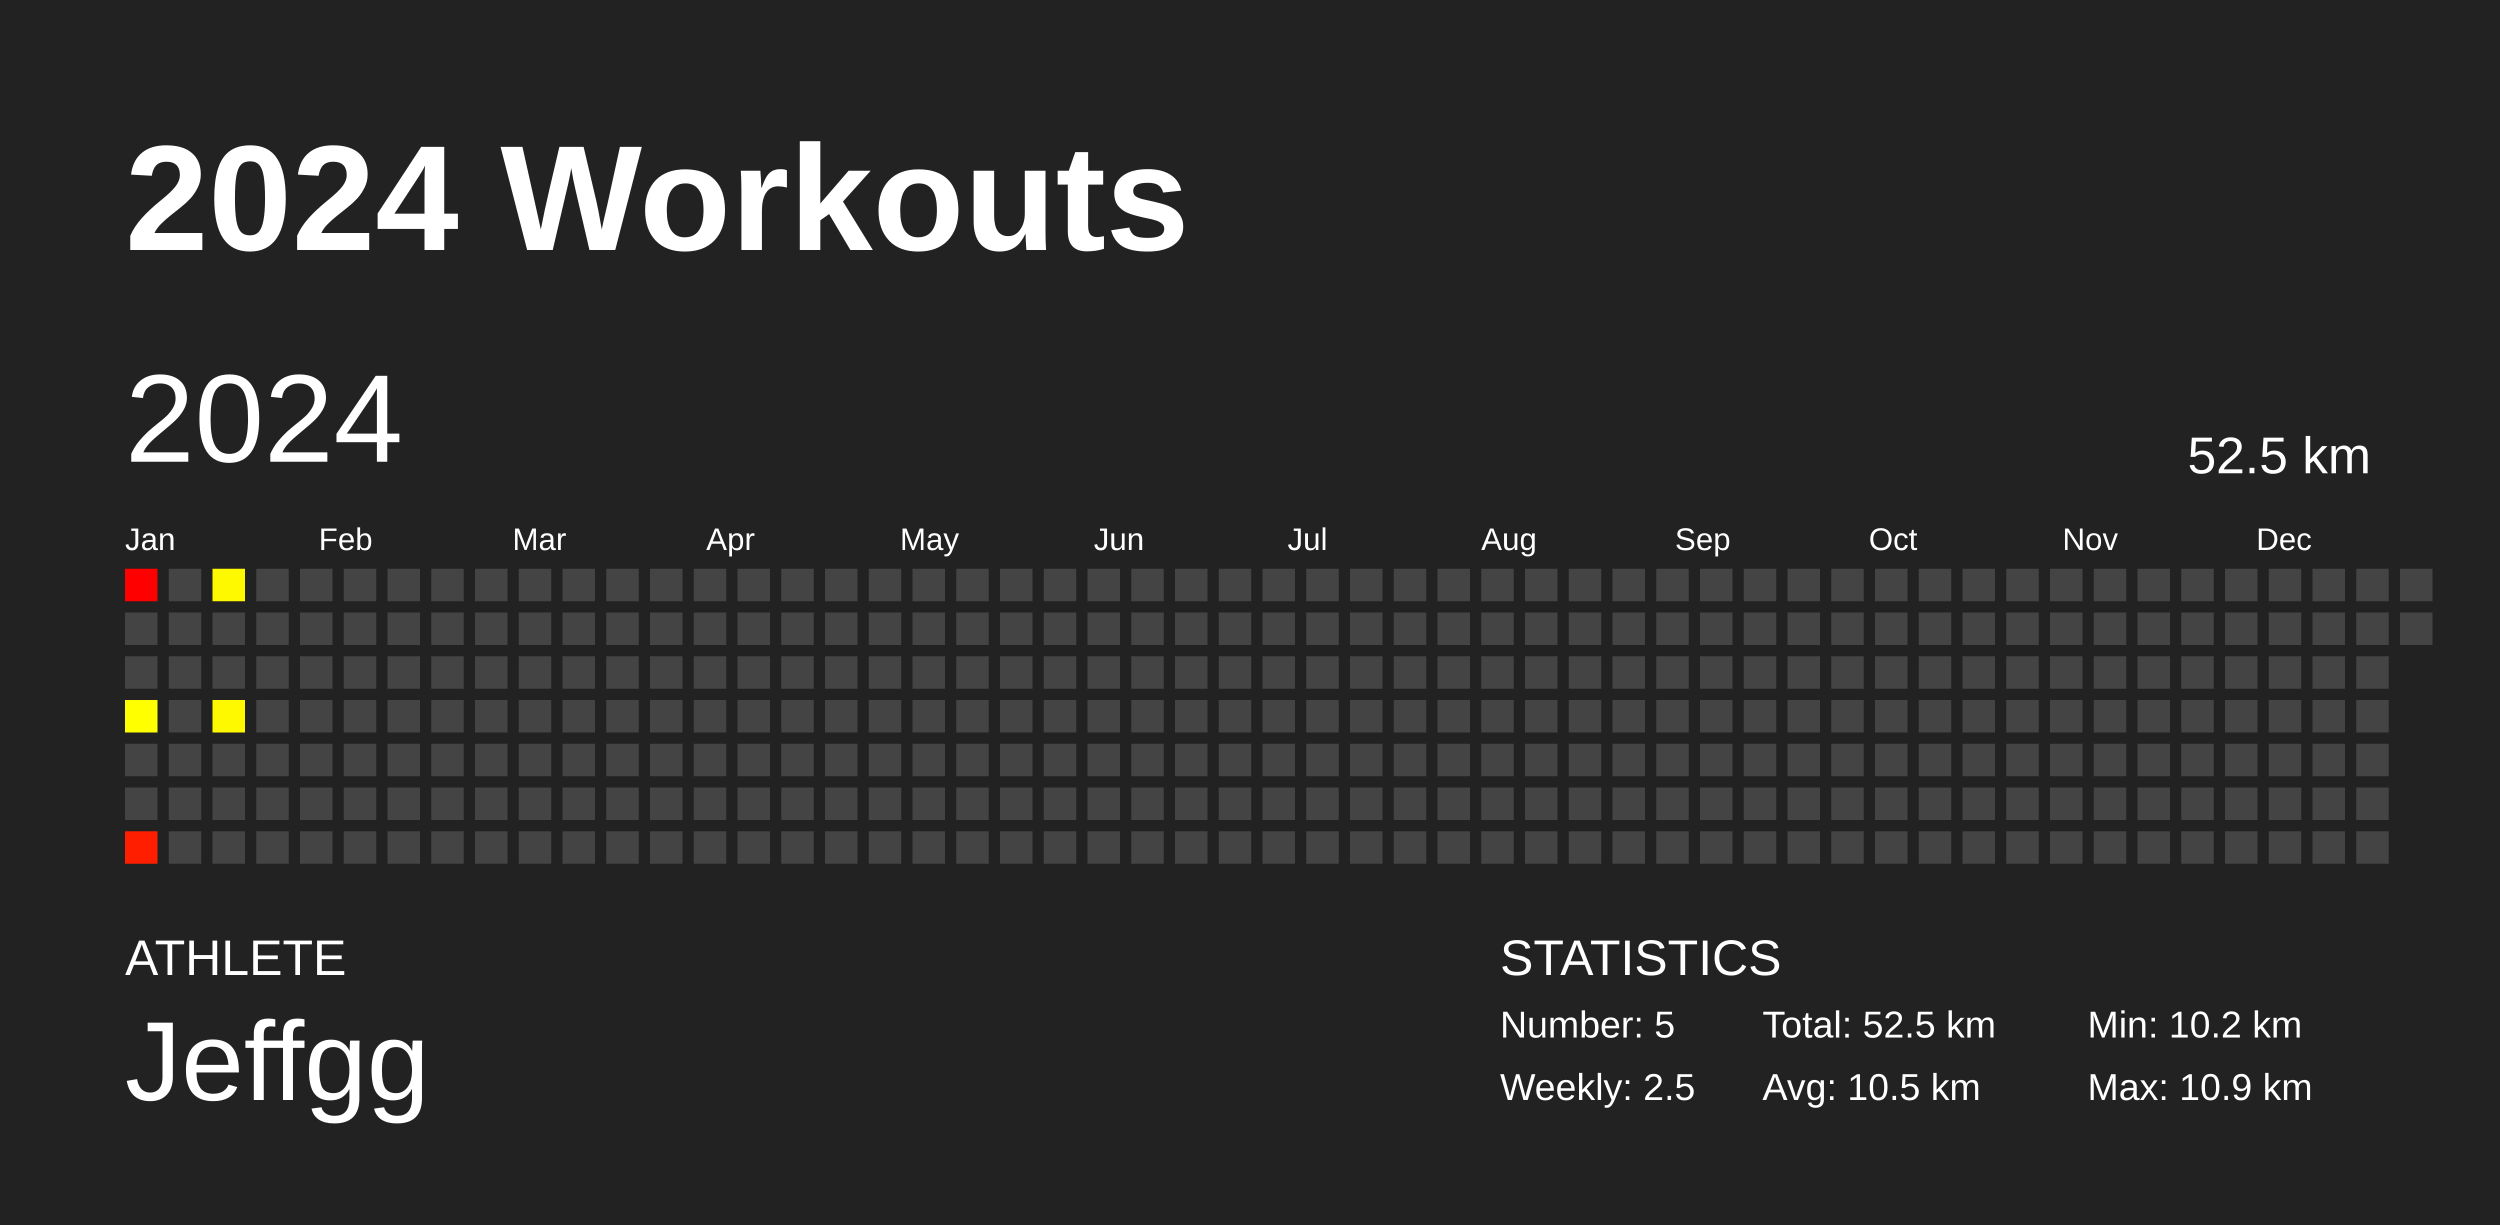
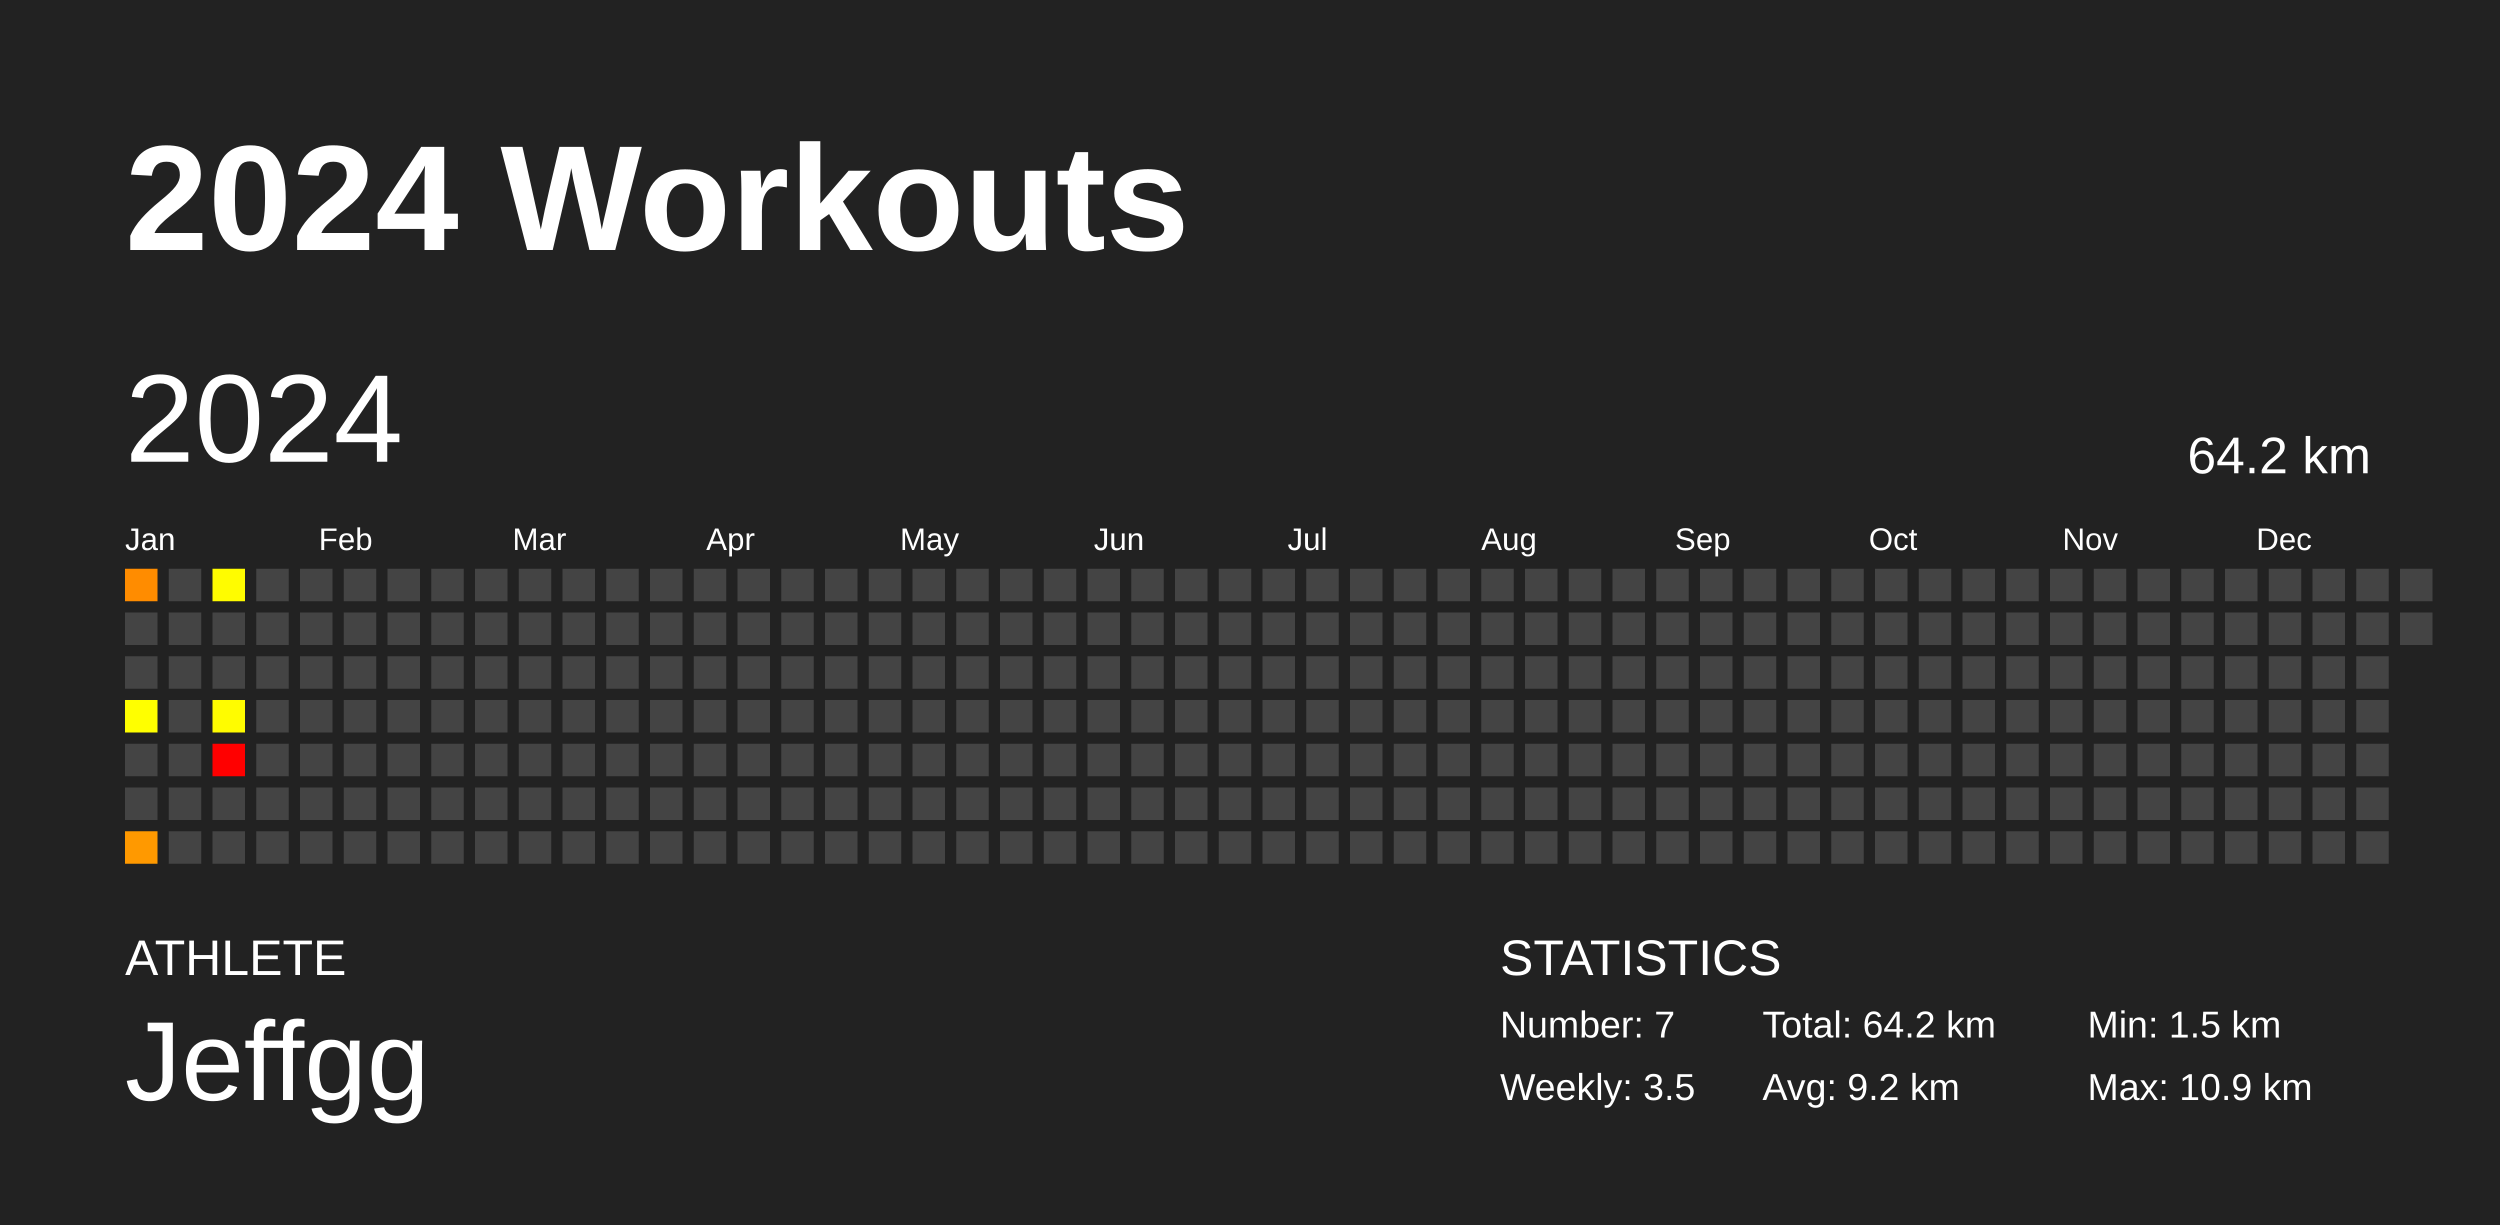
<svg xmlns="http://www.w3.org/2000/svg" baseProfile="full" height="98mm" version="1.1" viewBox="0,0,200,98" width="200mm">
  <defs />
  <rect fill="#222222" height="98" width="200" x="0" y="0" />
  <text fill="#FFFFFF" style="font-size:12px; font-family:Arial; font-weight:bold;" x="10" y="20">2024 Workouts</text>
  <text fill="#FFFFFF" style="font-size:4px; font-family:Arial" x="10" y="78">ATHLETE</text>
  <text fill="#FFFFFF" style="font-size:9px; font-family:Arial" x="10" y="88">Jeffgg</text>
  <text fill="#FFFFFF" style="font-size:4px; font-family:Arial" x="120" y="78">STATISTICS</text>
-   <text fill="#FFFFFF" style="font-size:3px; font-family:Arial" x="120" y="83">Number: 5</text>
-   <text fill="#FFFFFF" style="font-size:3px; font-family:Arial" x="120" y="88">Weekly: 2.5</text>
-   <text fill="#FFFFFF" style="font-size:3px; font-family:Arial" x="141" y="83">Total: 52.5 km</text>
-   <text fill="#FFFFFF" style="font-size:3px; font-family:Arial" x="141" y="88">Avg: 10.5 km</text>
-   <text fill="#FFFFFF" style="font-size:3px; font-family:Arial" x="167" y="83">Min: 10.2 km</text>
+   <text fill="#FFFFFF" style="font-size:3px; font-family:Arial" x="120" y="83">Number: 7</text>
+   <text fill="#FFFFFF" style="font-size:3px; font-family:Arial" x="120" y="88">Weekly: 3.5</text>
+   <text fill="#FFFFFF" style="font-size:3px; font-family:Arial" x="141" y="83">Total: 64.2 km</text>
+   <text fill="#FFFFFF" style="font-size:3px; font-family:Arial" x="141" y="88">Avg: 9.2 km</text>
+   <text fill="#FFFFFF" style="font-size:3px; font-family:Arial" x="167" y="83">Min: 1.5 km</text>
  <text fill="#FFFFFF" style="font-size:3px; font-family:Arial" x="167" y="88">Max: 10.9 km</text>
  <text dominant-baseline="hanging" fill="#FFFFFF" style="font-size:10.0px; font-family:Arial;" x="10" y="30">2024</text>
-   <text dominant-baseline="hanging" fill="#FFFFFF" style="font-size:4.125px; font-family:Arial;" x="175" y="35">52.5 km</text>
+   <text dominant-baseline="hanging" fill="#FFFFFF" style="font-size:4.125px; font-family:Arial;" x="175" y="35">64.2 km</text>
  <text fill="#FFFFFF" style="font-size:2.5px; font-family:Arial" x="10.0" y="44">Jan</text>
  <text fill="#FFFFFF" style="font-size:2.5px; font-family:Arial" x="25.5" y="44">Feb</text>
  <text fill="#FFFFFF" style="font-size:2.5px; font-family:Arial" x="41.0" y="44">Mar</text>
  <text fill="#FFFFFF" style="font-size:2.5px; font-family:Arial" x="56.5" y="44">Apr</text>
  <text fill="#FFFFFF" style="font-size:2.5px; font-family:Arial" x="72.0" y="44">May</text>
  <text fill="#FFFFFF" style="font-size:2.5px; font-family:Arial" x="87.5" y="44">Jun</text>
  <text fill="#FFFFFF" style="font-size:2.5px; font-family:Arial" x="103.0" y="44">Jul</text>
  <text fill="#FFFFFF" style="font-size:2.5px; font-family:Arial" x="118.5" y="44">Aug</text>
  <text fill="#FFFFFF" style="font-size:2.5px; font-family:Arial" x="134.0" y="44">Sep</text>
  <text fill="#FFFFFF" style="font-size:2.5px; font-family:Arial" x="149.5" y="44">Oct</text>
  <text fill="#FFFFFF" style="font-size:2.5px; font-family:Arial" x="165.0" y="44">Nov</text>
  <text fill="#FFFFFF" style="font-size:2.5px; font-family:Arial" x="180.5" y="44">Dec</text>
-   <rect fill="#ff0000" height="2.6" width="2.6" x="10.0" y="45.5" />
+   <rect fill="#ff8c00" height="2.6" width="2.6" x="10.0" y="45.5" />
  <rect fill="#444444" height="2.6" width="2.6" x="10.0" y="49.0" />
  <rect fill="#444444" height="2.6" width="2.6" x="10.0" y="52.5" />
  <rect fill="#ffff00" height="2.6" width="2.6" x="10.0" y="56.0" />
  <rect fill="#444444" height="2.6" width="2.6" x="10.0" y="59.5" />
  <rect fill="#444444" height="2.6" width="2.6" x="10.0" y="63.0" />
-   <rect fill="#ff1e00" height="2.6" width="2.6" x="10.0" y="66.5" />
+   <rect fill="#ff9900" height="2.6" width="2.6" x="10.0" y="66.5" />
  <rect fill="#444444" height="2.6" width="2.6" x="13.5" y="45.5" />
  <rect fill="#444444" height="2.6" width="2.6" x="13.5" y="49.0" />
  <rect fill="#444444" height="2.6" width="2.6" x="13.5" y="52.5" />
  <rect fill="#444444" height="2.6" width="2.6" x="13.5" y="56.0" />
  <rect fill="#444444" height="2.6" width="2.6" x="13.5" y="59.5" />
  <rect fill="#444444" height="2.6" width="2.6" x="13.5" y="63.0" />
  <rect fill="#444444" height="2.6" width="2.6" x="13.5" y="66.5" />
-   <rect fill="#fff900" height="2.6" width="2.6" x="17.0" y="45.5" />
+   <rect fill="#fffc00" height="2.6" width="2.6" x="17.0" y="45.5" />
  <rect fill="#444444" height="2.6" width="2.6" x="17.0" y="49.0" />
  <rect fill="#444444" height="2.6" width="2.6" x="17.0" y="52.5" />
-   <rect fill="#fff900" height="2.6" width="2.6" x="17.0" y="56.0" />
-   <rect fill="#444444" height="2.6" width="2.6" x="17.0" y="59.5" />
+   <rect fill="#fffc00" height="2.6" width="2.6" x="17.0" y="56.0" />
+   <rect fill="#ff0000" height="2.6" width="2.6" x="17.0" y="59.5" />
  <rect fill="#444444" height="2.6" width="2.6" x="17.0" y="63.0" />
  <rect fill="#444444" height="2.6" width="2.6" x="17.0" y="66.5" />
  <rect fill="#444444" height="2.6" width="2.6" x="20.5" y="45.5" />
  <rect fill="#444444" height="2.6" width="2.6" x="20.5" y="49.0" />
  <rect fill="#444444" height="2.6" width="2.6" x="20.5" y="52.5" />
  <rect fill="#444444" height="2.6" width="2.6" x="20.5" y="56.0" />
  <rect fill="#444444" height="2.6" width="2.6" x="20.5" y="59.5" />
  <rect fill="#444444" height="2.6" width="2.6" x="20.5" y="63.0" />
  <rect fill="#444444" height="2.6" width="2.6" x="20.5" y="66.5" />
  <rect fill="#444444" height="2.6" width="2.6" x="24.0" y="45.5" />
  <rect fill="#444444" height="2.6" width="2.6" x="24.0" y="49.0" />
  <rect fill="#444444" height="2.6" width="2.6" x="24.0" y="52.5" />
  <rect fill="#444444" height="2.6" width="2.6" x="24.0" y="56.0" />
  <rect fill="#444444" height="2.6" width="2.6" x="24.0" y="59.5" />
  <rect fill="#444444" height="2.6" width="2.6" x="24.0" y="63.0" />
  <rect fill="#444444" height="2.6" width="2.6" x="24.0" y="66.5" />
  <rect fill="#444444" height="2.6" width="2.6" x="27.5" y="45.5" />
  <rect fill="#444444" height="2.6" width="2.6" x="27.5" y="49.0" />
  <rect fill="#444444" height="2.6" width="2.6" x="27.5" y="52.5" />
  <rect fill="#444444" height="2.6" width="2.6" x="27.5" y="56.0" />
  <rect fill="#444444" height="2.6" width="2.6" x="27.5" y="59.5" />
  <rect fill="#444444" height="2.6" width="2.6" x="27.5" y="63.0" />
  <rect fill="#444444" height="2.6" width="2.6" x="27.5" y="66.5" />
  <rect fill="#444444" height="2.6" width="2.6" x="31.0" y="45.5" />
  <rect fill="#444444" height="2.6" width="2.6" x="31.0" y="49.0" />
  <rect fill="#444444" height="2.6" width="2.6" x="31.0" y="52.5" />
  <rect fill="#444444" height="2.6" width="2.6" x="31.0" y="56.0" />
  <rect fill="#444444" height="2.6" width="2.6" x="31.0" y="59.5" />
  <rect fill="#444444" height="2.6" width="2.6" x="31.0" y="63.0" />
  <rect fill="#444444" height="2.6" width="2.6" x="31.0" y="66.5" />
  <rect fill="#444444" height="2.6" width="2.6" x="34.5" y="45.5" />
  <rect fill="#444444" height="2.6" width="2.6" x="34.5" y="49.0" />
  <rect fill="#444444" height="2.6" width="2.6" x="34.5" y="52.5" />
  <rect fill="#444444" height="2.6" width="2.6" x="34.5" y="56.0" />
  <rect fill="#444444" height="2.6" width="2.6" x="34.5" y="59.5" />
  <rect fill="#444444" height="2.6" width="2.6" x="34.5" y="63.0" />
  <rect fill="#444444" height="2.6" width="2.6" x="34.5" y="66.5" />
  <rect fill="#444444" height="2.6" width="2.6" x="38.0" y="45.5" />
  <rect fill="#444444" height="2.6" width="2.6" x="38.0" y="49.0" />
  <rect fill="#444444" height="2.6" width="2.6" x="38.0" y="52.5" />
  <rect fill="#444444" height="2.6" width="2.6" x="38.0" y="56.0" />
  <rect fill="#444444" height="2.6" width="2.6" x="38.0" y="59.5" />
  <rect fill="#444444" height="2.6" width="2.6" x="38.0" y="63.0" />
  <rect fill="#444444" height="2.6" width="2.6" x="38.0" y="66.5" />
  <rect fill="#444444" height="2.6" width="2.6" x="41.5" y="45.5" />
  <rect fill="#444444" height="2.6" width="2.6" x="41.5" y="49.0" />
  <rect fill="#444444" height="2.6" width="2.6" x="41.5" y="52.5" />
  <rect fill="#444444" height="2.6" width="2.6" x="41.5" y="56.0" />
  <rect fill="#444444" height="2.6" width="2.6" x="41.5" y="59.5" />
  <rect fill="#444444" height="2.6" width="2.6" x="41.5" y="63.0" />
  <rect fill="#444444" height="2.6" width="2.6" x="41.5" y="66.5" />
  <rect fill="#444444" height="2.6" width="2.6" x="45.0" y="45.5" />
  <rect fill="#444444" height="2.6" width="2.6" x="45.0" y="49.0" />
  <rect fill="#444444" height="2.6" width="2.6" x="45.0" y="52.5" />
  <rect fill="#444444" height="2.6" width="2.6" x="45.0" y="56.0" />
  <rect fill="#444444" height="2.6" width="2.6" x="45.0" y="59.5" />
  <rect fill="#444444" height="2.6" width="2.6" x="45.0" y="63.0" />
  <rect fill="#444444" height="2.6" width="2.6" x="45.0" y="66.5" />
  <rect fill="#444444" height="2.6" width="2.6" x="48.5" y="45.5" />
  <rect fill="#444444" height="2.6" width="2.6" x="48.5" y="49.0" />
  <rect fill="#444444" height="2.6" width="2.6" x="48.5" y="52.5" />
  <rect fill="#444444" height="2.6" width="2.6" x="48.5" y="56.0" />
  <rect fill="#444444" height="2.6" width="2.6" x="48.5" y="59.5" />
  <rect fill="#444444" height="2.6" width="2.6" x="48.5" y="63.0" />
  <rect fill="#444444" height="2.6" width="2.6" x="48.5" y="66.5" />
  <rect fill="#444444" height="2.6" width="2.6" x="52.0" y="45.5" />
  <rect fill="#444444" height="2.6" width="2.6" x="52.0" y="49.0" />
  <rect fill="#444444" height="2.6" width="2.6" x="52.0" y="52.5" />
  <rect fill="#444444" height="2.6" width="2.6" x="52.0" y="56.0" />
  <rect fill="#444444" height="2.6" width="2.6" x="52.0" y="59.5" />
  <rect fill="#444444" height="2.6" width="2.6" x="52.0" y="63.0" />
  <rect fill="#444444" height="2.6" width="2.6" x="52.0" y="66.5" />
  <rect fill="#444444" height="2.6" width="2.6" x="55.5" y="45.5" />
  <rect fill="#444444" height="2.6" width="2.6" x="55.5" y="49.0" />
  <rect fill="#444444" height="2.6" width="2.6" x="55.5" y="52.5" />
  <rect fill="#444444" height="2.6" width="2.6" x="55.5" y="56.0" />
  <rect fill="#444444" height="2.6" width="2.6" x="55.5" y="59.5" />
  <rect fill="#444444" height="2.6" width="2.6" x="55.5" y="63.0" />
  <rect fill="#444444" height="2.6" width="2.6" x="55.5" y="66.5" />
  <rect fill="#444444" height="2.6" width="2.6" x="59.0" y="45.5" />
  <rect fill="#444444" height="2.6" width="2.6" x="59.0" y="49.0" />
  <rect fill="#444444" height="2.6" width="2.6" x="59.0" y="52.5" />
  <rect fill="#444444" height="2.6" width="2.6" x="59.0" y="56.0" />
  <rect fill="#444444" height="2.6" width="2.6" x="59.0" y="59.5" />
  <rect fill="#444444" height="2.6" width="2.6" x="59.0" y="63.0" />
  <rect fill="#444444" height="2.6" width="2.6" x="59.0" y="66.5" />
  <rect fill="#444444" height="2.6" width="2.6" x="62.5" y="45.5" />
  <rect fill="#444444" height="2.6" width="2.6" x="62.5" y="49.0" />
  <rect fill="#444444" height="2.6" width="2.6" x="62.5" y="52.5" />
  <rect fill="#444444" height="2.6" width="2.6" x="62.5" y="56.0" />
  <rect fill="#444444" height="2.6" width="2.6" x="62.5" y="59.5" />
  <rect fill="#444444" height="2.6" width="2.6" x="62.5" y="63.0" />
  <rect fill="#444444" height="2.6" width="2.6" x="62.5" y="66.5" />
  <rect fill="#444444" height="2.6" width="2.6" x="66.0" y="45.5" />
  <rect fill="#444444" height="2.6" width="2.6" x="66.0" y="49.0" />
  <rect fill="#444444" height="2.6" width="2.6" x="66.0" y="52.5" />
  <rect fill="#444444" height="2.6" width="2.6" x="66.0" y="56.0" />
  <rect fill="#444444" height="2.6" width="2.6" x="66.0" y="59.5" />
  <rect fill="#444444" height="2.6" width="2.6" x="66.0" y="63.0" />
  <rect fill="#444444" height="2.6" width="2.6" x="66.0" y="66.5" />
  <rect fill="#444444" height="2.6" width="2.6" x="69.5" y="45.5" />
  <rect fill="#444444" height="2.6" width="2.6" x="69.5" y="49.0" />
  <rect fill="#444444" height="2.6" width="2.6" x="69.5" y="52.5" />
  <rect fill="#444444" height="2.6" width="2.6" x="69.5" y="56.0" />
  <rect fill="#444444" height="2.6" width="2.6" x="69.5" y="59.5" />
  <rect fill="#444444" height="2.6" width="2.6" x="69.5" y="63.0" />
  <rect fill="#444444" height="2.6" width="2.6" x="69.5" y="66.5" />
  <rect fill="#444444" height="2.6" width="2.6" x="73.0" y="45.5" />
  <rect fill="#444444" height="2.6" width="2.6" x="73.0" y="49.0" />
  <rect fill="#444444" height="2.6" width="2.6" x="73.0" y="52.5" />
  <rect fill="#444444" height="2.6" width="2.6" x="73.0" y="56.0" />
  <rect fill="#444444" height="2.6" width="2.6" x="73.0" y="59.5" />
  <rect fill="#444444" height="2.6" width="2.6" x="73.0" y="63.0" />
  <rect fill="#444444" height="2.6" width="2.6" x="73.0" y="66.5" />
  <rect fill="#444444" height="2.6" width="2.6" x="76.5" y="45.5" />
  <rect fill="#444444" height="2.6" width="2.6" x="76.5" y="49.0" />
  <rect fill="#444444" height="2.6" width="2.6" x="76.5" y="52.5" />
  <rect fill="#444444" height="2.6" width="2.6" x="76.5" y="56.0" />
  <rect fill="#444444" height="2.6" width="2.6" x="76.5" y="59.5" />
  <rect fill="#444444" height="2.6" width="2.6" x="76.5" y="63.0" />
  <rect fill="#444444" height="2.6" width="2.6" x="76.5" y="66.5" />
  <rect fill="#444444" height="2.6" width="2.6" x="80.0" y="45.5" />
  <rect fill="#444444" height="2.6" width="2.6" x="80.0" y="49.0" />
  <rect fill="#444444" height="2.6" width="2.6" x="80.0" y="52.5" />
  <rect fill="#444444" height="2.6" width="2.6" x="80.0" y="56.0" />
  <rect fill="#444444" height="2.6" width="2.6" x="80.0" y="59.5" />
  <rect fill="#444444" height="2.6" width="2.6" x="80.0" y="63.0" />
  <rect fill="#444444" height="2.6" width="2.6" x="80.0" y="66.5" />
  <rect fill="#444444" height="2.6" width="2.6" x="83.5" y="45.5" />
  <rect fill="#444444" height="2.6" width="2.6" x="83.5" y="49.0" />
  <rect fill="#444444" height="2.6" width="2.6" x="83.5" y="52.5" />
  <rect fill="#444444" height="2.6" width="2.6" x="83.5" y="56.0" />
  <rect fill="#444444" height="2.6" width="2.6" x="83.5" y="59.5" />
  <rect fill="#444444" height="2.6" width="2.6" x="83.5" y="63.0" />
  <rect fill="#444444" height="2.6" width="2.6" x="83.5" y="66.5" />
  <rect fill="#444444" height="2.6" width="2.6" x="87.0" y="45.5" />
  <rect fill="#444444" height="2.6" width="2.6" x="87.0" y="49.0" />
  <rect fill="#444444" height="2.6" width="2.6" x="87.0" y="52.5" />
  <rect fill="#444444" height="2.6" width="2.6" x="87.0" y="56.0" />
  <rect fill="#444444" height="2.6" width="2.6" x="87.0" y="59.5" />
  <rect fill="#444444" height="2.6" width="2.6" x="87.0" y="63.0" />
  <rect fill="#444444" height="2.6" width="2.6" x="87.0" y="66.5" />
  <rect fill="#444444" height="2.6" width="2.6" x="90.5" y="45.5" />
  <rect fill="#444444" height="2.6" width="2.6" x="90.5" y="49.0" />
  <rect fill="#444444" height="2.6" width="2.6" x="90.5" y="52.5" />
  <rect fill="#444444" height="2.6" width="2.6" x="90.5" y="56.0" />
  <rect fill="#444444" height="2.6" width="2.6" x="90.5" y="59.5" />
  <rect fill="#444444" height="2.6" width="2.6" x="90.5" y="63.0" />
  <rect fill="#444444" height="2.6" width="2.6" x="90.5" y="66.5" />
  <rect fill="#444444" height="2.6" width="2.6" x="94.0" y="45.5" />
  <rect fill="#444444" height="2.6" width="2.6" x="94.0" y="49.0" />
  <rect fill="#444444" height="2.6" width="2.6" x="94.0" y="52.5" />
  <rect fill="#444444" height="2.6" width="2.6" x="94.0" y="56.0" />
  <rect fill="#444444" height="2.6" width="2.6" x="94.0" y="59.5" />
  <rect fill="#444444" height="2.6" width="2.6" x="94.0" y="63.0" />
  <rect fill="#444444" height="2.6" width="2.6" x="94.0" y="66.5" />
  <rect fill="#444444" height="2.6" width="2.6" x="97.5" y="45.5" />
  <rect fill="#444444" height="2.6" width="2.6" x="97.5" y="49.0" />
  <rect fill="#444444" height="2.6" width="2.6" x="97.5" y="52.5" />
  <rect fill="#444444" height="2.6" width="2.6" x="97.5" y="56.0" />
  <rect fill="#444444" height="2.6" width="2.6" x="97.5" y="59.5" />
  <rect fill="#444444" height="2.6" width="2.6" x="97.5" y="63.0" />
  <rect fill="#444444" height="2.6" width="2.6" x="97.5" y="66.5" />
  <rect fill="#444444" height="2.6" width="2.6" x="101.0" y="45.5" />
  <rect fill="#444444" height="2.6" width="2.6" x="101.0" y="49.0" />
  <rect fill="#444444" height="2.6" width="2.6" x="101.0" y="52.5" />
  <rect fill="#444444" height="2.6" width="2.6" x="101.0" y="56.0" />
  <rect fill="#444444" height="2.6" width="2.6" x="101.0" y="59.5" />
  <rect fill="#444444" height="2.6" width="2.6" x="101.0" y="63.0" />
  <rect fill="#444444" height="2.6" width="2.6" x="101.0" y="66.5" />
  <rect fill="#444444" height="2.6" width="2.6" x="104.5" y="45.5" />
  <rect fill="#444444" height="2.6" width="2.6" x="104.5" y="49.0" />
  <rect fill="#444444" height="2.6" width="2.6" x="104.5" y="52.5" />
  <rect fill="#444444" height="2.6" width="2.6" x="104.5" y="56.0" />
  <rect fill="#444444" height="2.6" width="2.6" x="104.5" y="59.5" />
  <rect fill="#444444" height="2.6" width="2.6" x="104.5" y="63.0" />
  <rect fill="#444444" height="2.6" width="2.6" x="104.5" y="66.5" />
  <rect fill="#444444" height="2.6" width="2.6" x="108.0" y="45.5" />
  <rect fill="#444444" height="2.6" width="2.6" x="108.0" y="49.0" />
  <rect fill="#444444" height="2.6" width="2.6" x="108.0" y="52.5" />
  <rect fill="#444444" height="2.6" width="2.6" x="108.0" y="56.0" />
  <rect fill="#444444" height="2.6" width="2.6" x="108.0" y="59.5" />
  <rect fill="#444444" height="2.6" width="2.6" x="108.0" y="63.0" />
  <rect fill="#444444" height="2.6" width="2.6" x="108.0" y="66.5" />
  <rect fill="#444444" height="2.6" width="2.6" x="111.5" y="45.5" />
  <rect fill="#444444" height="2.6" width="2.6" x="111.5" y="49.0" />
  <rect fill="#444444" height="2.6" width="2.6" x="111.5" y="52.5" />
  <rect fill="#444444" height="2.6" width="2.6" x="111.5" y="56.0" />
  <rect fill="#444444" height="2.6" width="2.6" x="111.5" y="59.5" />
  <rect fill="#444444" height="2.6" width="2.6" x="111.5" y="63.0" />
  <rect fill="#444444" height="2.6" width="2.6" x="111.5" y="66.5" />
  <rect fill="#444444" height="2.6" width="2.6" x="115.0" y="45.5" />
  <rect fill="#444444" height="2.6" width="2.6" x="115.0" y="49.0" />
  <rect fill="#444444" height="2.6" width="2.6" x="115.0" y="52.5" />
  <rect fill="#444444" height="2.6" width="2.6" x="115.0" y="56.0" />
  <rect fill="#444444" height="2.6" width="2.6" x="115.0" y="59.5" />
  <rect fill="#444444" height="2.6" width="2.6" x="115.0" y="63.0" />
  <rect fill="#444444" height="2.6" width="2.6" x="115.0" y="66.5" />
  <rect fill="#444444" height="2.6" width="2.6" x="118.5" y="45.5" />
  <rect fill="#444444" height="2.6" width="2.6" x="118.5" y="49.0" />
  <rect fill="#444444" height="2.6" width="2.6" x="118.5" y="52.5" />
  <rect fill="#444444" height="2.6" width="2.6" x="118.5" y="56.0" />
  <rect fill="#444444" height="2.6" width="2.6" x="118.5" y="59.5" />
  <rect fill="#444444" height="2.6" width="2.6" x="118.5" y="63.0" />
  <rect fill="#444444" height="2.6" width="2.6" x="118.5" y="66.5" />
  <rect fill="#444444" height="2.6" width="2.6" x="122.0" y="45.5" />
  <rect fill="#444444" height="2.6" width="2.6" x="122.0" y="49.0" />
  <rect fill="#444444" height="2.6" width="2.6" x="122.0" y="52.5" />
  <rect fill="#444444" height="2.6" width="2.6" x="122.0" y="56.0" />
  <rect fill="#444444" height="2.6" width="2.6" x="122.0" y="59.5" />
  <rect fill="#444444" height="2.6" width="2.6" x="122.0" y="63.0" />
  <rect fill="#444444" height="2.6" width="2.6" x="122.0" y="66.5" />
  <rect fill="#444444" height="2.6" width="2.6" x="125.5" y="45.5" />
  <rect fill="#444444" height="2.6" width="2.6" x="125.5" y="49.0" />
  <rect fill="#444444" height="2.6" width="2.6" x="125.5" y="52.5" />
  <rect fill="#444444" height="2.6" width="2.6" x="125.5" y="56.0" />
  <rect fill="#444444" height="2.6" width="2.6" x="125.5" y="59.5" />
  <rect fill="#444444" height="2.6" width="2.6" x="125.5" y="63.0" />
  <rect fill="#444444" height="2.6" width="2.6" x="125.5" y="66.5" />
  <rect fill="#444444" height="2.6" width="2.6" x="129.0" y="45.5" />
  <rect fill="#444444" height="2.6" width="2.6" x="129.0" y="49.0" />
  <rect fill="#444444" height="2.6" width="2.6" x="129.0" y="52.5" />
  <rect fill="#444444" height="2.6" width="2.6" x="129.0" y="56.0" />
  <rect fill="#444444" height="2.6" width="2.6" x="129.0" y="59.5" />
  <rect fill="#444444" height="2.6" width="2.6" x="129.0" y="63.0" />
  <rect fill="#444444" height="2.6" width="2.6" x="129.0" y="66.5" />
  <rect fill="#444444" height="2.6" width="2.6" x="132.5" y="45.5" />
  <rect fill="#444444" height="2.6" width="2.6" x="132.5" y="49.0" />
  <rect fill="#444444" height="2.6" width="2.6" x="132.5" y="52.5" />
  <rect fill="#444444" height="2.6" width="2.6" x="132.5" y="56.0" />
  <rect fill="#444444" height="2.6" width="2.6" x="132.5" y="59.5" />
  <rect fill="#444444" height="2.6" width="2.6" x="132.5" y="63.0" />
  <rect fill="#444444" height="2.6" width="2.6" x="132.5" y="66.5" />
  <rect fill="#444444" height="2.6" width="2.6" x="136.0" y="45.5" />
  <rect fill="#444444" height="2.6" width="2.6" x="136.0" y="49.0" />
  <rect fill="#444444" height="2.6" width="2.6" x="136.0" y="52.5" />
  <rect fill="#444444" height="2.6" width="2.6" x="136.0" y="56.0" />
  <rect fill="#444444" height="2.6" width="2.6" x="136.0" y="59.5" />
  <rect fill="#444444" height="2.6" width="2.6" x="136.0" y="63.0" />
  <rect fill="#444444" height="2.6" width="2.6" x="136.0" y="66.5" />
  <rect fill="#444444" height="2.6" width="2.6" x="139.5" y="45.5" />
  <rect fill="#444444" height="2.6" width="2.6" x="139.5" y="49.0" />
  <rect fill="#444444" height="2.6" width="2.6" x="139.5" y="52.5" />
  <rect fill="#444444" height="2.6" width="2.6" x="139.5" y="56.0" />
  <rect fill="#444444" height="2.6" width="2.6" x="139.5" y="59.5" />
  <rect fill="#444444" height="2.6" width="2.6" x="139.5" y="63.0" />
  <rect fill="#444444" height="2.6" width="2.6" x="139.5" y="66.5" />
  <rect fill="#444444" height="2.6" width="2.6" x="143.0" y="45.5" />
  <rect fill="#444444" height="2.6" width="2.6" x="143.0" y="49.0" />
  <rect fill="#444444" height="2.6" width="2.6" x="143.0" y="52.5" />
  <rect fill="#444444" height="2.6" width="2.6" x="143.0" y="56.0" />
  <rect fill="#444444" height="2.6" width="2.6" x="143.0" y="59.5" />
  <rect fill="#444444" height="2.6" width="2.6" x="143.0" y="63.0" />
  <rect fill="#444444" height="2.6" width="2.6" x="143.0" y="66.5" />
  <rect fill="#444444" height="2.6" width="2.6" x="146.5" y="45.5" />
  <rect fill="#444444" height="2.6" width="2.6" x="146.5" y="49.0" />
  <rect fill="#444444" height="2.6" width="2.6" x="146.5" y="52.5" />
  <rect fill="#444444" height="2.6" width="2.6" x="146.5" y="56.0" />
  <rect fill="#444444" height="2.6" width="2.6" x="146.5" y="59.5" />
  <rect fill="#444444" height="2.6" width="2.6" x="146.5" y="63.0" />
  <rect fill="#444444" height="2.6" width="2.6" x="146.5" y="66.5" />
  <rect fill="#444444" height="2.6" width="2.6" x="150.0" y="45.5" />
  <rect fill="#444444" height="2.6" width="2.6" x="150.0" y="49.0" />
  <rect fill="#444444" height="2.6" width="2.6" x="150.0" y="52.5" />
  <rect fill="#444444" height="2.6" width="2.6" x="150.0" y="56.0" />
  <rect fill="#444444" height="2.6" width="2.6" x="150.0" y="59.5" />
  <rect fill="#444444" height="2.6" width="2.6" x="150.0" y="63.0" />
  <rect fill="#444444" height="2.6" width="2.6" x="150.0" y="66.5" />
  <rect fill="#444444" height="2.6" width="2.6" x="153.5" y="45.5" />
  <rect fill="#444444" height="2.6" width="2.6" x="153.5" y="49.0" />
  <rect fill="#444444" height="2.6" width="2.6" x="153.5" y="52.5" />
  <rect fill="#444444" height="2.6" width="2.6" x="153.5" y="56.0" />
  <rect fill="#444444" height="2.6" width="2.6" x="153.5" y="59.5" />
  <rect fill="#444444" height="2.6" width="2.6" x="153.5" y="63.0" />
  <rect fill="#444444" height="2.6" width="2.6" x="153.5" y="66.5" />
  <rect fill="#444444" height="2.6" width="2.6" x="157.0" y="45.5" />
  <rect fill="#444444" height="2.6" width="2.6" x="157.0" y="49.0" />
  <rect fill="#444444" height="2.6" width="2.6" x="157.0" y="52.5" />
  <rect fill="#444444" height="2.6" width="2.6" x="157.0" y="56.0" />
  <rect fill="#444444" height="2.6" width="2.6" x="157.0" y="59.5" />
  <rect fill="#444444" height="2.6" width="2.6" x="157.0" y="63.0" />
  <rect fill="#444444" height="2.6" width="2.6" x="157.0" y="66.5" />
  <rect fill="#444444" height="2.6" width="2.6" x="160.5" y="45.5" />
  <rect fill="#444444" height="2.6" width="2.6" x="160.5" y="49.0" />
  <rect fill="#444444" height="2.6" width="2.6" x="160.5" y="52.5" />
  <rect fill="#444444" height="2.6" width="2.6" x="160.5" y="56.0" />
  <rect fill="#444444" height="2.6" width="2.6" x="160.5" y="59.5" />
  <rect fill="#444444" height="2.6" width="2.6" x="160.5" y="63.0" />
  <rect fill="#444444" height="2.6" width="2.6" x="160.5" y="66.5" />
  <rect fill="#444444" height="2.6" width="2.6" x="164.0" y="45.5" />
  <rect fill="#444444" height="2.6" width="2.6" x="164.0" y="49.0" />
  <rect fill="#444444" height="2.6" width="2.6" x="164.0" y="52.5" />
  <rect fill="#444444" height="2.6" width="2.6" x="164.0" y="56.0" />
  <rect fill="#444444" height="2.6" width="2.6" x="164.0" y="59.5" />
  <rect fill="#444444" height="2.6" width="2.6" x="164.0" y="63.0" />
  <rect fill="#444444" height="2.6" width="2.6" x="164.0" y="66.5" />
  <rect fill="#444444" height="2.6" width="2.6" x="167.5" y="45.5" />
  <rect fill="#444444" height="2.6" width="2.6" x="167.5" y="49.0" />
  <rect fill="#444444" height="2.6" width="2.6" x="167.5" y="52.5" />
  <rect fill="#444444" height="2.6" width="2.6" x="167.5" y="56.0" />
  <rect fill="#444444" height="2.6" width="2.6" x="167.5" y="59.5" />
  <rect fill="#444444" height="2.6" width="2.6" x="167.5" y="63.0" />
  <rect fill="#444444" height="2.6" width="2.6" x="167.5" y="66.5" />
  <rect fill="#444444" height="2.6" width="2.6" x="171.0" y="45.5" />
  <rect fill="#444444" height="2.6" width="2.6" x="171.0" y="49.0" />
  <rect fill="#444444" height="2.6" width="2.6" x="171.0" y="52.5" />
  <rect fill="#444444" height="2.6" width="2.6" x="171.0" y="56.0" />
  <rect fill="#444444" height="2.6" width="2.6" x="171.0" y="59.5" />
  <rect fill="#444444" height="2.6" width="2.6" x="171.0" y="63.0" />
  <rect fill="#444444" height="2.6" width="2.6" x="171.0" y="66.5" />
  <rect fill="#444444" height="2.6" width="2.6" x="174.5" y="45.5" />
  <rect fill="#444444" height="2.6" width="2.6" x="174.5" y="49.0" />
  <rect fill="#444444" height="2.6" width="2.6" x="174.5" y="52.5" />
  <rect fill="#444444" height="2.6" width="2.6" x="174.5" y="56.0" />
  <rect fill="#444444" height="2.6" width="2.6" x="174.5" y="59.5" />
  <rect fill="#444444" height="2.6" width="2.6" x="174.5" y="63.0" />
  <rect fill="#444444" height="2.6" width="2.6" x="174.5" y="66.5" />
  <rect fill="#444444" height="2.6" width="2.6" x="178.0" y="45.5" />
  <rect fill="#444444" height="2.6" width="2.6" x="178.0" y="49.0" />
  <rect fill="#444444" height="2.6" width="2.6" x="178.0" y="52.5" />
  <rect fill="#444444" height="2.6" width="2.6" x="178.0" y="56.0" />
  <rect fill="#444444" height="2.6" width="2.6" x="178.0" y="59.5" />
  <rect fill="#444444" height="2.6" width="2.6" x="178.0" y="63.0" />
  <rect fill="#444444" height="2.6" width="2.6" x="178.0" y="66.5" />
  <rect fill="#444444" height="2.6" width="2.6" x="181.5" y="45.5" />
  <rect fill="#444444" height="2.6" width="2.6" x="181.5" y="49.0" />
  <rect fill="#444444" height="2.6" width="2.6" x="181.5" y="52.5" />
  <rect fill="#444444" height="2.6" width="2.6" x="181.5" y="56.0" />
  <rect fill="#444444" height="2.6" width="2.6" x="181.5" y="59.5" />
  <rect fill="#444444" height="2.6" width="2.6" x="181.5" y="63.0" />
  <rect fill="#444444" height="2.6" width="2.6" x="181.5" y="66.5" />
  <rect fill="#444444" height="2.6" width="2.6" x="185.0" y="45.5" />
  <rect fill="#444444" height="2.6" width="2.6" x="185.0" y="49.0" />
  <rect fill="#444444" height="2.6" width="2.6" x="185.0" y="52.5" />
  <rect fill="#444444" height="2.6" width="2.6" x="185.0" y="56.0" />
  <rect fill="#444444" height="2.6" width="2.6" x="185.0" y="59.5" />
  <rect fill="#444444" height="2.6" width="2.6" x="185.0" y="63.0" />
  <rect fill="#444444" height="2.6" width="2.6" x="185.0" y="66.5" />
  <rect fill="#444444" height="2.6" width="2.6" x="188.5" y="45.5" />
  <rect fill="#444444" height="2.6" width="2.6" x="188.5" y="49.0" />
  <rect fill="#444444" height="2.6" width="2.6" x="188.5" y="52.5" />
  <rect fill="#444444" height="2.6" width="2.6" x="188.5" y="56.0" />
  <rect fill="#444444" height="2.6" width="2.6" x="188.5" y="59.5" />
  <rect fill="#444444" height="2.6" width="2.6" x="188.5" y="63.0" />
  <rect fill="#444444" height="2.6" width="2.6" x="188.5" y="66.5" />
  <rect fill="#444444" height="2.6" width="2.6" x="192.0" y="45.5" />
  <rect fill="#444444" height="2.6" width="2.6" x="192.0" y="49.0" />
</svg>
